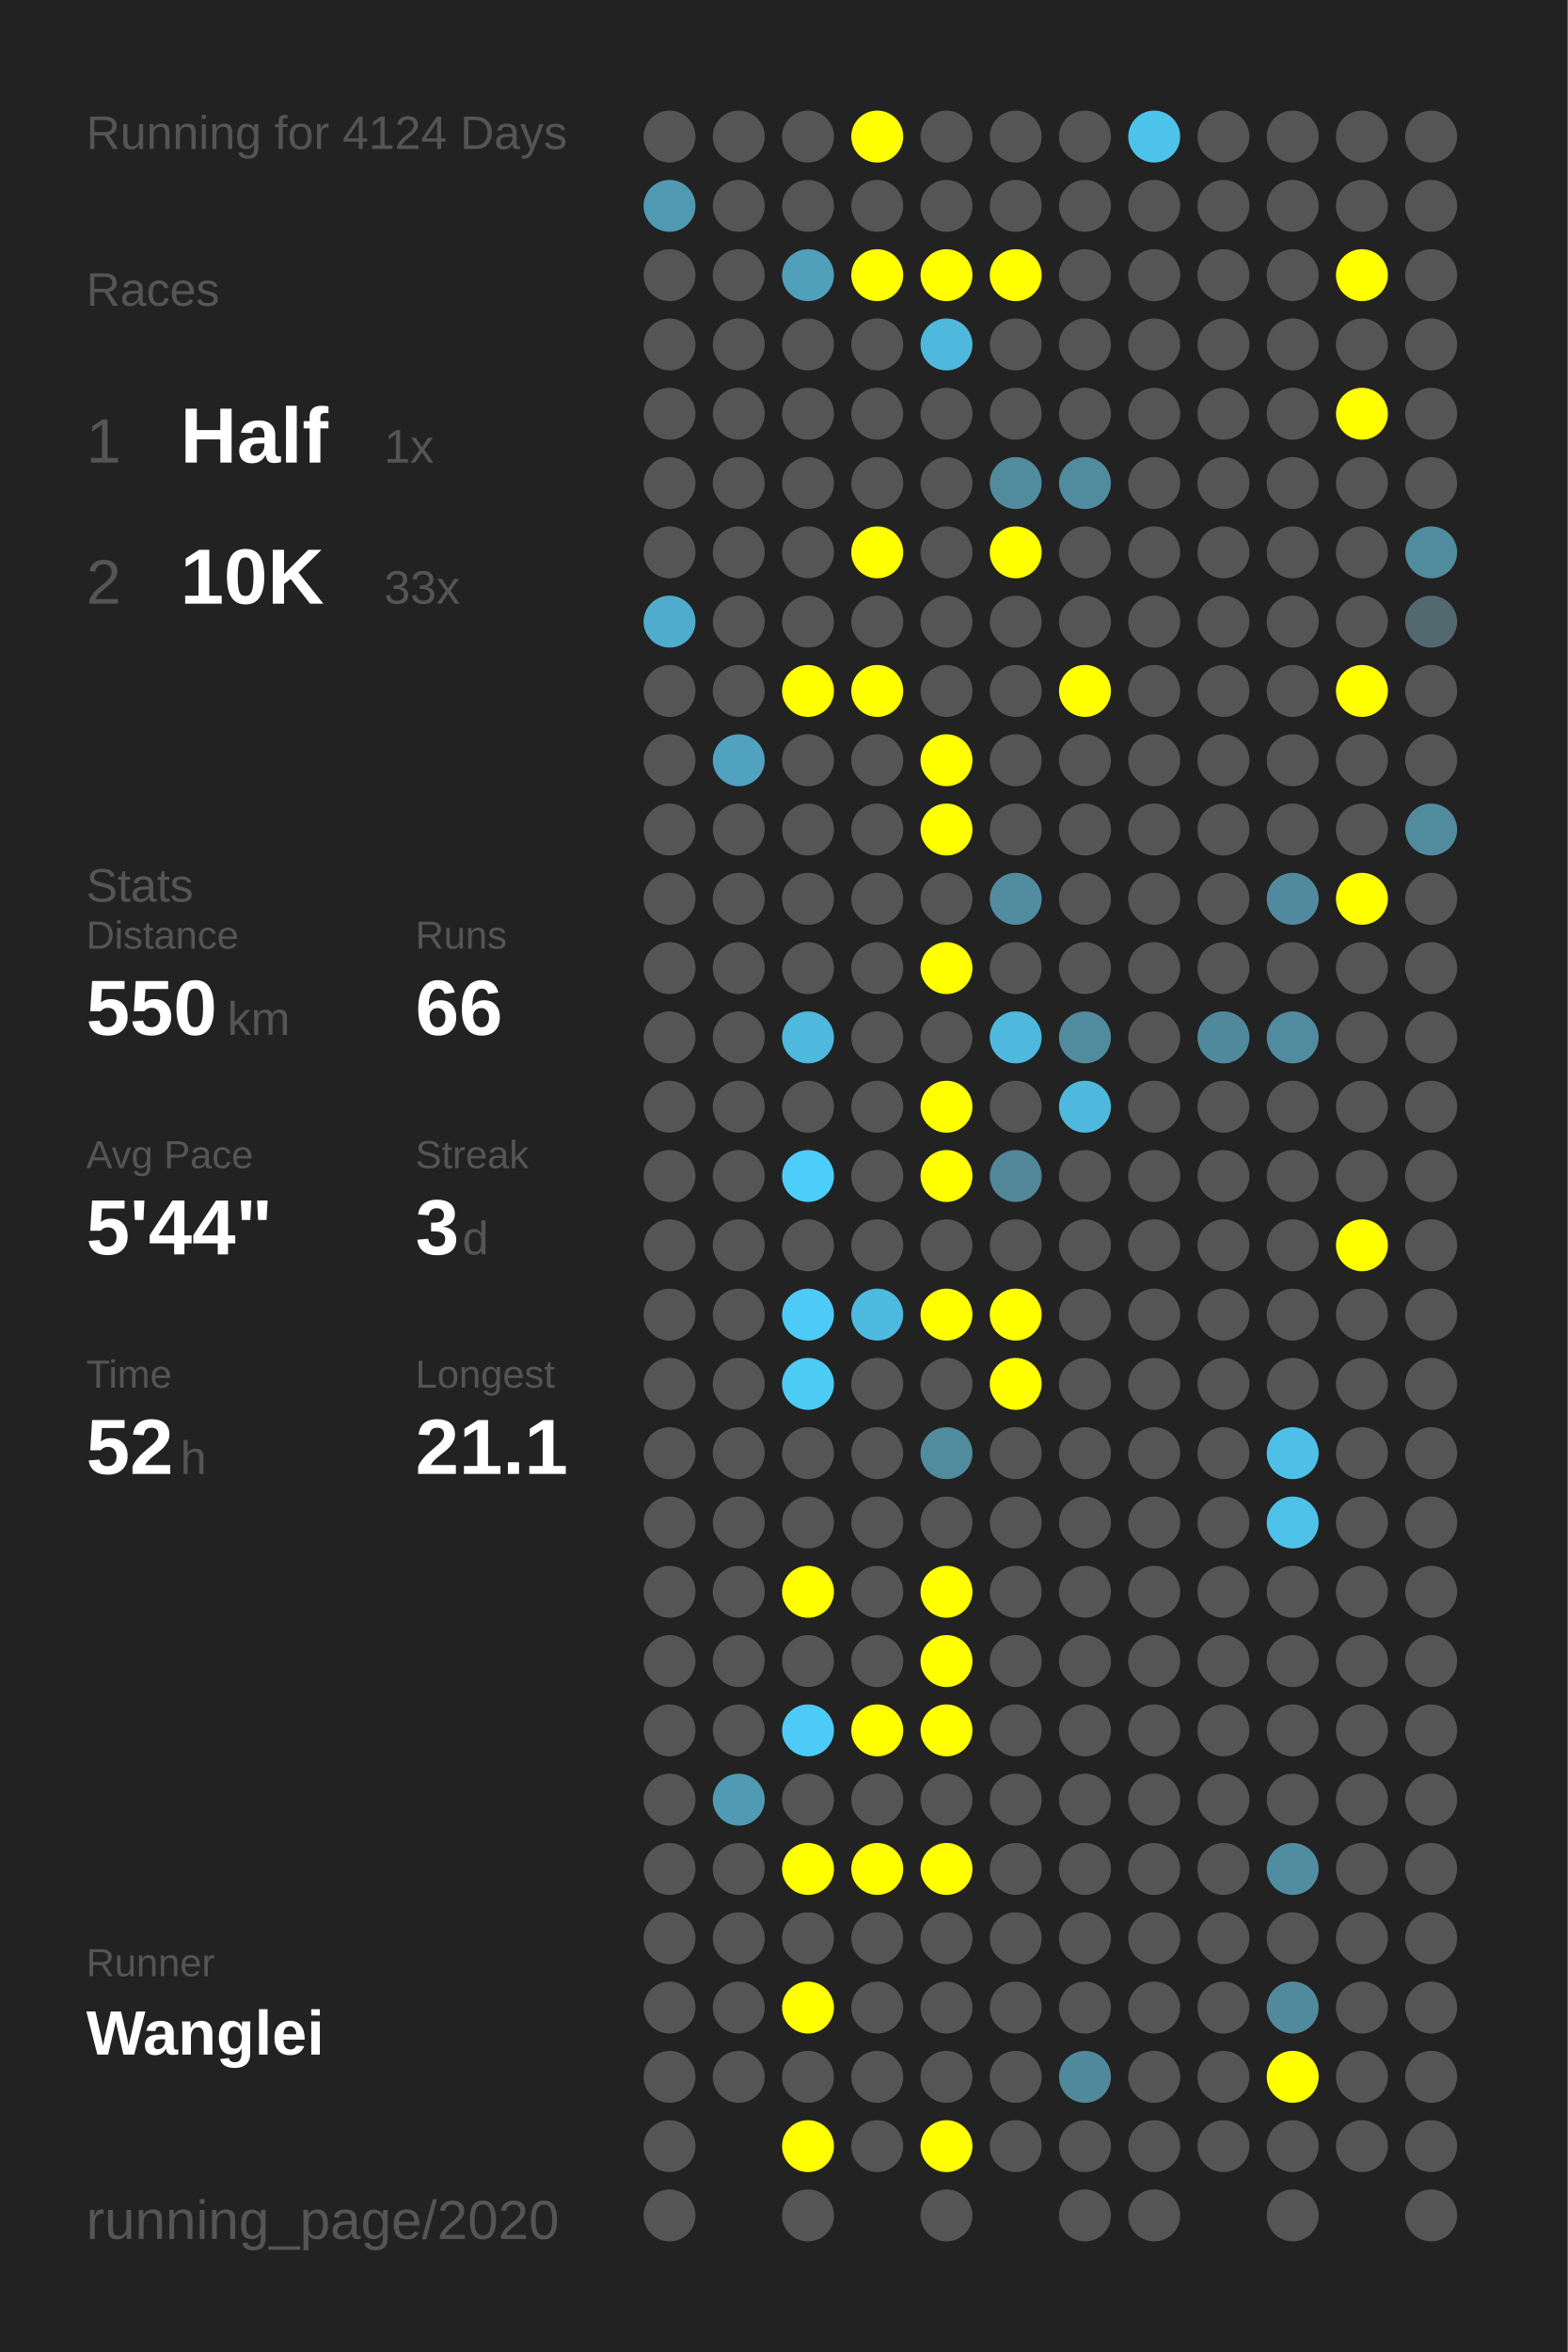
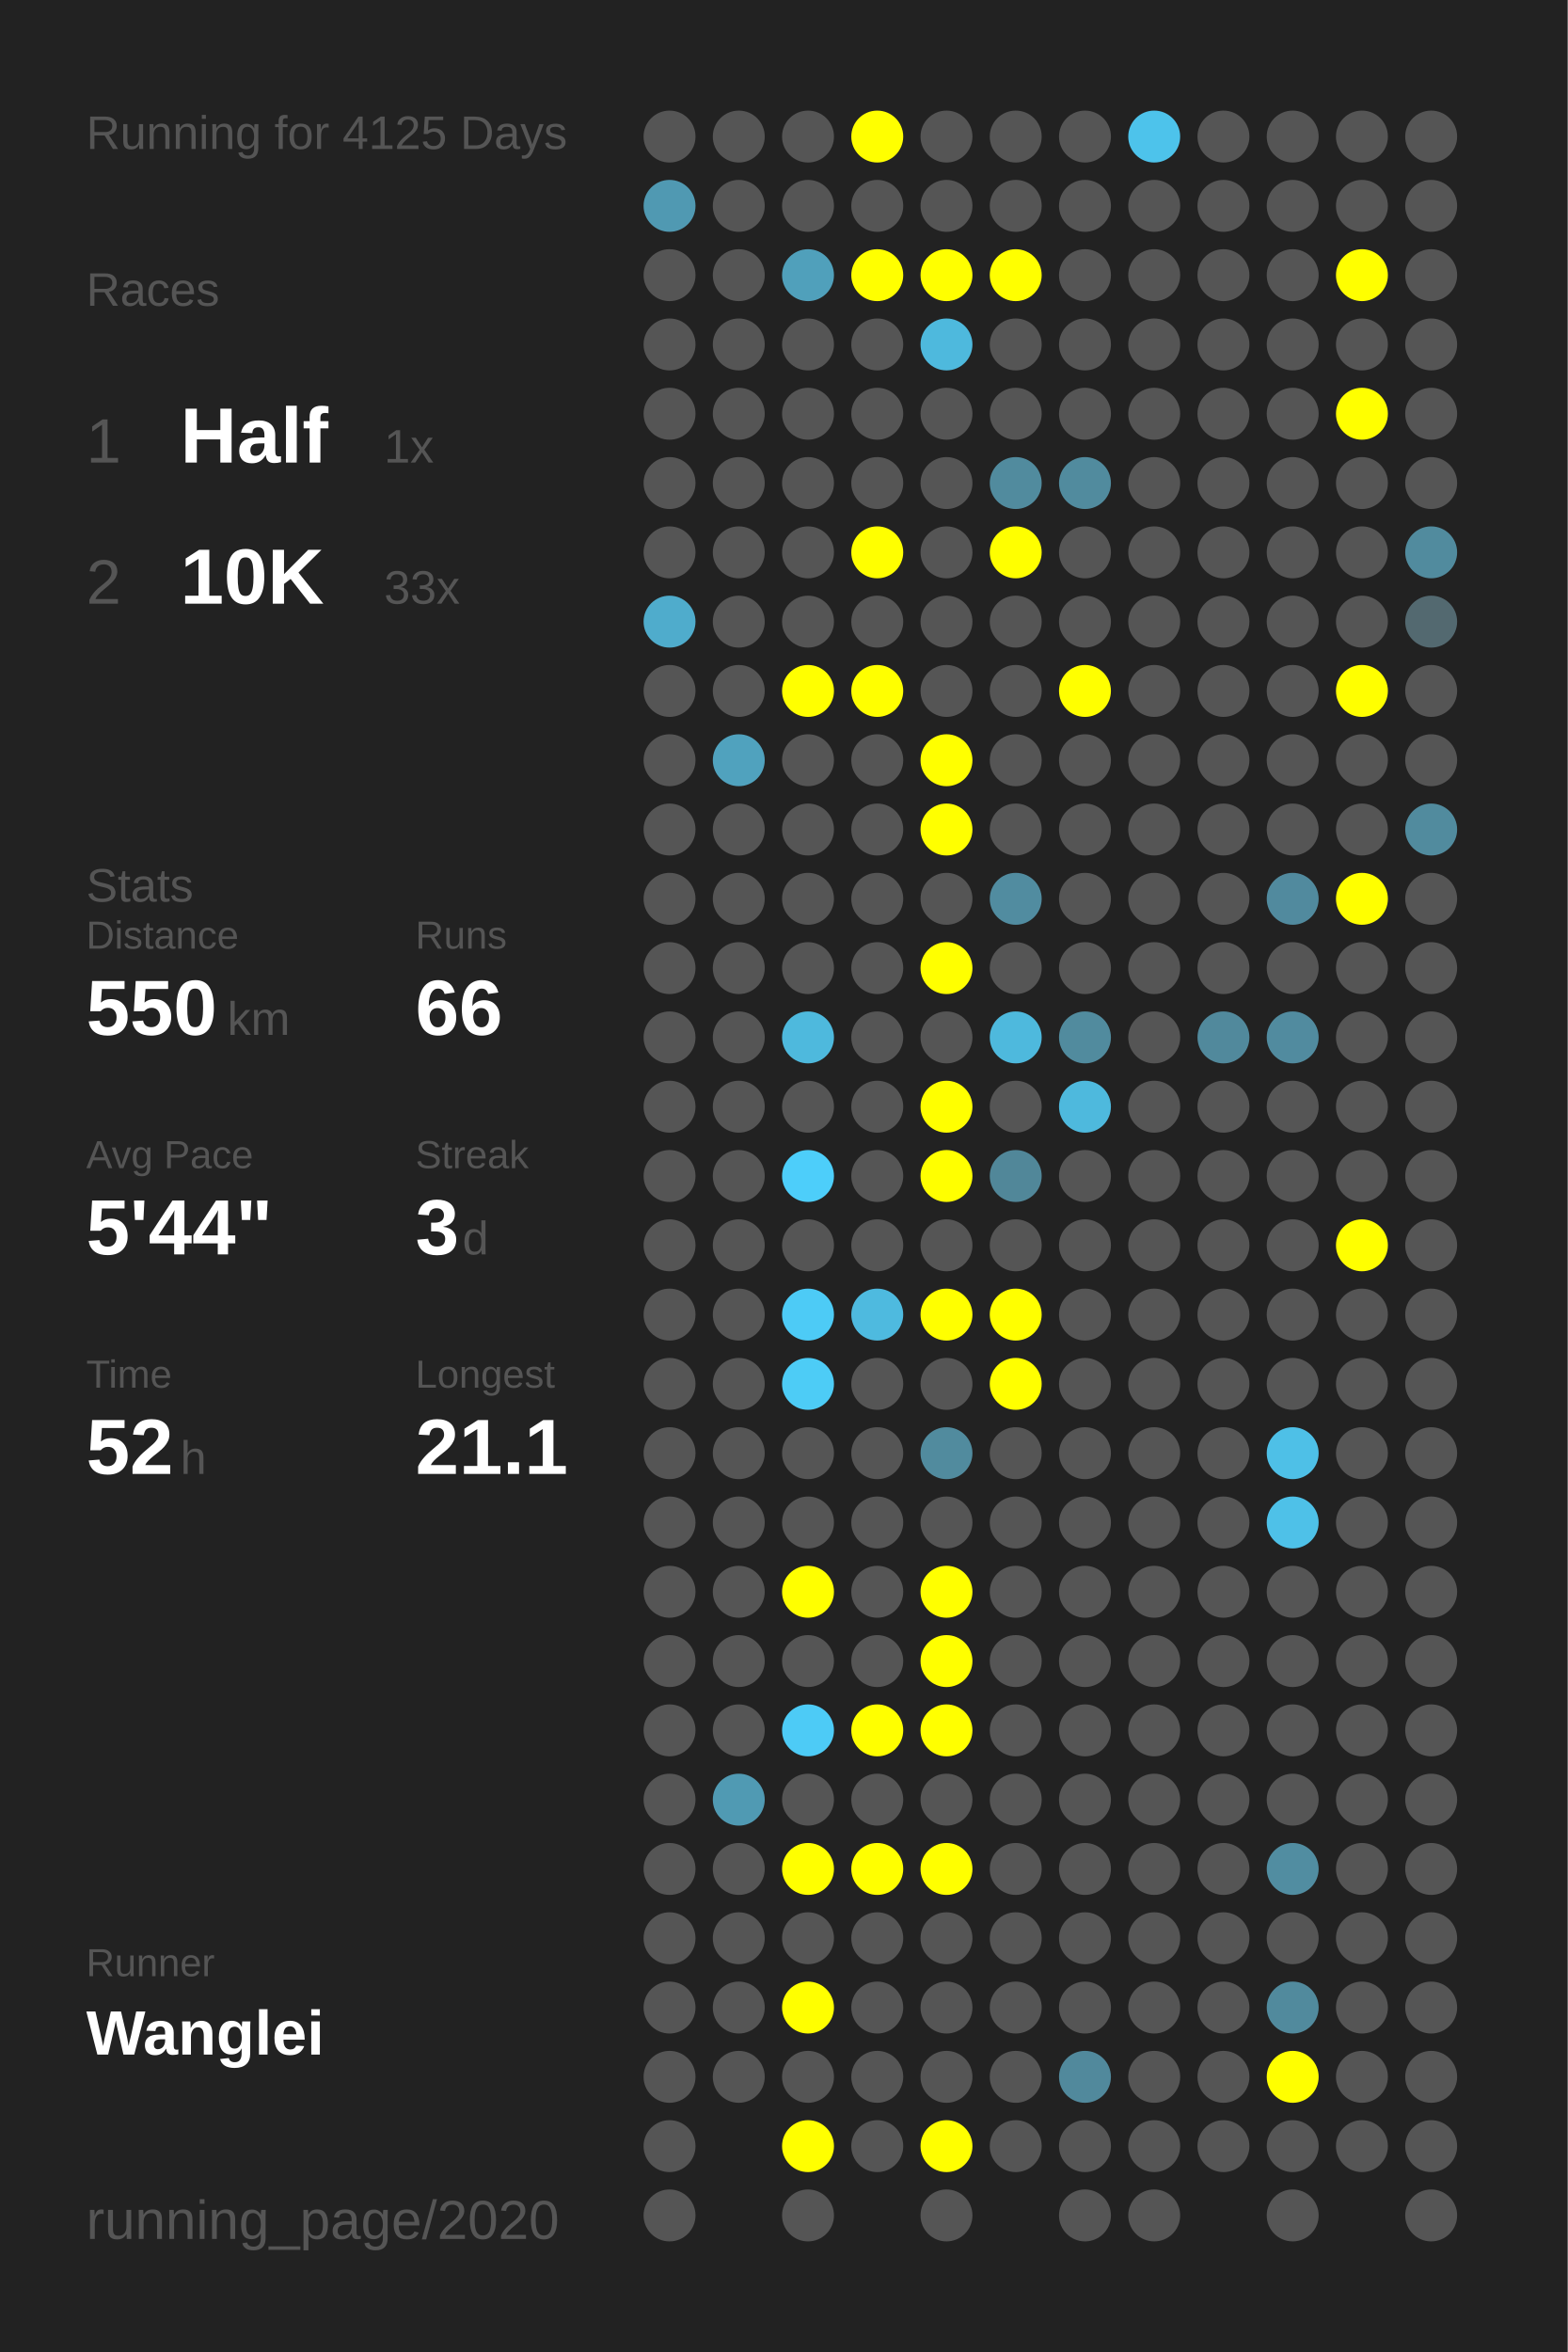
<svg xmlns="http://www.w3.org/2000/svg" baseProfile="full" height="300mm" version="1.1" viewBox="0,0,200,300" width="200mm">
  <defs />
  <rect fill="#222222" height="300" width="200" x="0" y="0" />
-   <text fill="#555555" style="font-size:6px; font-family:Arial;" x="11" y="19">Running for 4124 Days</text>
+   <text fill="#555555" style="font-size:6px; font-family:Arial;" x="11" y="19">Running for 4125 Days</text>
  <text fill="#555555" style="font-size:6px; font-family:Arial;" x="11" y="39">Races</text>
  <text fill="#555555" style="font-size:8px; font-family:Arial;" x="11" y="59">1</text>
  <text fill="#FFFFFF" style="font-size:10px; font-family:Arial; font-weight:bold;" x="23" y="59">Half</text>
  <text fill="#555555" style="font-size:6px; font-family:Arial;" x="49" y="59">1x</text>
  <text fill="#555555" style="font-size:8px; font-family:Arial;" x="11" y="77">2</text>
  <text fill="#FFFFFF" style="font-size:10px; font-family:Arial; font-weight:bold;" x="23" y="77">10K</text>
  <text fill="#555555" style="font-size:6px; font-family:Arial;" x="49" y="77">33x</text>
  <text fill="#555555" style="font-size:6px; font-family:Arial;" x="11" y="115">Stats</text>
  <text fill="#555555" style="font-size:5px; font-family:Arial;" x="11" y="121">Distance</text>
  <text fill="#FFFFFF" style="font-size:10px; font-family:Arial; font-weight:bold;" x="11" y="132">550</text>
  <text fill="#555555" style="font-size:6px; font-family:Arial;" x="29" y="132">km</text>
  <text fill="#555555" style="font-size:5px; font-family:Arial;" x="53" y="121">Runs</text>
  <text fill="#FFFFFF" style="font-size:10px; font-family:Arial; font-weight:bold;" x="53" y="132">66</text>
  <text fill="#555555" style="font-size:5px; font-family:Arial;" x="11" y="149">Avg Pace</text>
  <text fill="#FFFFFF" style="font-size:10px; font-family:Arial; font-weight:bold;" x="11" y="160">5'44"</text>
  <text fill="#555555" style="font-size:5px; font-family:Arial;" x="53" y="149">Streak</text>
  <text fill="#FFFFFF" style="font-size:10px; font-family:Arial; font-weight:bold;" x="53" y="160">3</text>
  <text fill="#555555" style="font-size:6px; font-family:Arial;" x="59" y="160">d</text>
  <text fill="#555555" style="font-size:5px; font-family:Arial;" x="11" y="177">Time</text>
  <text fill="#FFFFFF" style="font-size:10px; font-family:Arial; font-weight:bold;" x="11" y="188">52</text>
  <text fill="#555555" style="font-size:6px; font-family:Arial;" x="23" y="188">h</text>
  <text fill="#555555" style="font-size:5px; font-family:Arial;" x="53" y="177">Longest</text>
  <text fill="#FFFFFF" style="font-size:10px; font-family:Arial; font-weight:bold;" x="53" y="188">21.1</text>
  <text fill="#555555" style="font-size:5px; font-family:Arial;" x="11" y="252.065">Runner</text>
  <text fill="#FFFFFF" style="font-size:8px; font-family:Arial; font-weight:bold;" x="11" y="262.065">Wanglei</text>
  <text fill="#555555" style="font-size:7px; font-family:Arial;" x="11" y="285.581">running_page/2020</text>
  <circle cx="85.417" cy="17.419" fill="#555555" r="3.312" />
  <circle cx="85.417" cy="26.258" fill="#5099b2" r="3.312" />
  <circle cx="85.417" cy="35.097" fill="#555555" r="3.312" />
  <circle cx="85.417" cy="43.935" fill="#555555" r="3.312" />
  <circle cx="85.417" cy="52.774" fill="#555555" r="3.312" />
  <circle cx="85.417" cy="61.613" fill="#555555" r="3.312" />
  <circle cx="85.417" cy="70.452" fill="#555555" r="3.312" />
  <circle cx="85.417" cy="79.29" fill="#4faccc" r="3.312" />
  <circle cx="85.417" cy="88.129" fill="#555555" r="3.312" />
  <circle cx="85.417" cy="96.968" fill="#555555" r="3.312" />
  <circle cx="85.417" cy="105.806" fill="#555555" r="3.312" />
  <circle cx="85.417" cy="114.645" fill="#555555" r="3.312" />
  <circle cx="85.417" cy="123.484" fill="#555555" r="3.312" />
  <circle cx="85.417" cy="132.323" fill="#555555" r="3.312" />
  <circle cx="85.417" cy="141.161" fill="#555555" r="3.312" />
  <circle cx="85.417" cy="150" fill="#555555" r="3.312" />
  <circle cx="85.417" cy="158.839" fill="#555555" r="3.312" />
  <circle cx="85.417" cy="167.677" fill="#555555" r="3.312" />
  <circle cx="85.417" cy="176.516" fill="#555555" r="3.312" />
  <circle cx="85.417" cy="185.355" fill="#555555" r="3.312" />
  <circle cx="85.417" cy="194.194" fill="#555555" r="3.312" />
  <circle cx="85.417" cy="203.032" fill="#555555" r="3.312" />
  <circle cx="85.417" cy="211.871" fill="#555555" r="3.312" />
  <circle cx="85.417" cy="220.71" fill="#555555" r="3.312" />
  <circle cx="85.417" cy="229.548" fill="#555555" r="3.312" />
  <circle cx="85.417" cy="238.387" fill="#555555" r="3.312" />
  <circle cx="85.417" cy="247.226" fill="#555555" r="3.312" />
  <circle cx="85.417" cy="256.065" fill="#555555" r="3.312" />
  <circle cx="85.417" cy="264.903" fill="#555555" r="3.312" />
  <circle cx="85.417" cy="273.742" fill="#555555" r="3.312" />
  <circle cx="85.417" cy="282.581" fill="#555555" r="3.312" />
  <circle cx="94.25" cy="17.419" fill="#555555" r="3.312" />
  <circle cx="94.25" cy="26.258" fill="#555555" r="3.312" />
  <circle cx="94.25" cy="35.097" fill="#555555" r="3.312" />
  <circle cx="94.25" cy="43.935" fill="#555555" r="3.312" />
  <circle cx="94.25" cy="52.774" fill="#555555" r="3.312" />
  <circle cx="94.25" cy="61.613" fill="#555555" r="3.312" />
  <circle cx="94.25" cy="70.452" fill="#555555" r="3.312" />
  <circle cx="94.25" cy="79.29" fill="#555555" r="3.312" />
  <circle cx="94.25" cy="88.129" fill="#555555" r="3.312" />
  <circle cx="94.25" cy="96.968" fill="#50a2be" r="3.312" />
  <circle cx="94.25" cy="105.806" fill="#555555" r="3.312" />
  <circle cx="94.25" cy="114.645" fill="#555555" r="3.312" />
  <circle cx="94.25" cy="123.484" fill="#555555" r="3.312" />
  <circle cx="94.25" cy="132.323" fill="#555555" r="3.312" />
  <circle cx="94.25" cy="141.161" fill="#555555" r="3.312" />
  <circle cx="94.25" cy="150" fill="#555555" r="3.312" />
  <circle cx="94.25" cy="158.839" fill="#555555" r="3.312" />
  <circle cx="94.25" cy="167.677" fill="#555555" r="3.312" />
  <circle cx="94.25" cy="176.516" fill="#555555" r="3.312" />
  <circle cx="94.25" cy="185.355" fill="#555555" r="3.312" />
  <circle cx="94.25" cy="194.194" fill="#555555" r="3.312" />
  <circle cx="94.25" cy="203.032" fill="#555555" r="3.312" />
  <circle cx="94.25" cy="211.871" fill="#555555" r="3.312" />
  <circle cx="94.25" cy="220.71" fill="#555555" r="3.312" />
  <circle cx="94.25" cy="229.548" fill="#509ab3" r="3.312" />
  <circle cx="94.25" cy="238.387" fill="#555555" r="3.312" />
  <circle cx="94.25" cy="247.226" fill="#555555" r="3.312" />
  <circle cx="94.25" cy="256.065" fill="#555555" r="3.312" />
  <circle cx="94.25" cy="264.903" fill="#555555" r="3.312" />
  <circle cx="103.083" cy="17.419" fill="#555555" r="3.312" />
  <circle cx="103.083" cy="26.258" fill="#555555" r="3.312" />
  <circle cx="103.083" cy="35.097" fill="#50a0bb" r="3.312" />
  <circle cx="103.083" cy="43.935" fill="#555555" r="3.312" />
  <circle cx="103.083" cy="52.774" fill="#555555" r="3.312" />
  <circle cx="103.083" cy="61.613" fill="#555555" r="3.312" />
  <circle cx="103.083" cy="70.452" fill="#555555" r="3.312" />
  <circle cx="103.083" cy="79.29" fill="#555555" r="3.312" />
  <circle cx="103.083" cy="88.129" fill="#FFFF00" r="3.312" />
  <circle cx="103.083" cy="96.968" fill="#555555" r="3.312" />
  <circle cx="103.083" cy="105.806" fill="#555555" r="3.312" />
  <circle cx="103.083" cy="114.645" fill="#555555" r="3.312" />
  <circle cx="103.083" cy="123.484" fill="#555555" r="3.312" />
  <circle cx="103.083" cy="132.323" fill="#4eb9dd" r="3.312" />
  <circle cx="103.083" cy="141.161" fill="#555555" r="3.312" />
  <circle cx="103.083" cy="150" fill="#4dcefa" r="3.312" />
  <circle cx="103.083" cy="158.839" fill="#555555" r="3.312" />
  <circle cx="103.083" cy="167.677" fill="#4dcbf6" r="3.312" />
  <circle cx="103.083" cy="176.516" fill="#4dccf6" r="3.312" />
  <circle cx="103.083" cy="185.355" fill="#555555" r="3.312" />
  <circle cx="103.083" cy="194.194" fill="#555555" r="3.312" />
  <circle cx="103.083" cy="203.032" fill="#FFFF00" r="3.312" />
  <circle cx="103.083" cy="211.871" fill="#555555" r="3.312" />
  <circle cx="103.083" cy="220.71" fill="#4dcbf6" r="3.312" />
  <circle cx="103.083" cy="229.548" fill="#555555" r="3.312" />
  <circle cx="103.083" cy="238.387" fill="#FFFF00" r="3.312" />
  <circle cx="103.083" cy="247.226" fill="#555555" r="3.312" />
  <circle cx="103.083" cy="256.065" fill="#FFFF00" r="3.312" />
  <circle cx="103.083" cy="264.903" fill="#555555" r="3.312" />
  <circle cx="103.083" cy="273.742" fill="#FFFF00" r="3.312" />
  <circle cx="103.083" cy="282.581" fill="#555555" r="3.312" />
  <circle cx="111.917" cy="17.419" fill="#FFFF00" r="3.312" />
  <circle cx="111.917" cy="26.258" fill="#555555" r="3.312" />
  <circle cx="111.917" cy="35.097" fill="#FFFF00" r="3.312" />
  <circle cx="111.917" cy="43.935" fill="#555555" r="3.312" />
  <circle cx="111.917" cy="52.774" fill="#555555" r="3.312" />
  <circle cx="111.917" cy="61.613" fill="#555555" r="3.312" />
  <circle cx="111.917" cy="70.452" fill="#FFFF00" r="3.312" />
  <circle cx="111.917" cy="79.29" fill="#555555" r="3.312" />
  <circle cx="111.917" cy="88.129" fill="#FFFF00" r="3.312" />
  <circle cx="111.917" cy="96.968" fill="#555555" r="3.312" />
  <circle cx="111.917" cy="105.806" fill="#555555" r="3.312" />
  <circle cx="111.917" cy="114.645" fill="#555555" r="3.312" />
  <circle cx="111.917" cy="123.484" fill="#555555" r="3.312" />
  <circle cx="111.917" cy="132.323" fill="#555555" r="3.312" />
  <circle cx="111.917" cy="141.161" fill="#555555" r="3.312" />
  <circle cx="111.917" cy="150" fill="#555555" r="3.312" />
  <circle cx="111.917" cy="158.839" fill="#555555" r="3.312" />
  <circle cx="111.917" cy="167.677" fill="#4ebadf" r="3.312" />
  <circle cx="111.917" cy="176.516" fill="#555555" r="3.312" />
  <circle cx="111.917" cy="185.355" fill="#555555" r="3.312" />
  <circle cx="111.917" cy="194.194" fill="#555555" r="3.312" />
  <circle cx="111.917" cy="203.032" fill="#555555" r="3.312" />
  <circle cx="111.917" cy="211.871" fill="#555555" r="3.312" />
  <circle cx="111.917" cy="220.71" fill="#FFFF00" r="3.312" />
  <circle cx="111.917" cy="229.548" fill="#555555" r="3.312" />
  <circle cx="111.917" cy="238.387" fill="#FFFF00" r="3.312" />
  <circle cx="111.917" cy="247.226" fill="#555555" r="3.312" />
  <circle cx="111.917" cy="256.065" fill="#555555" r="3.312" />
  <circle cx="111.917" cy="264.903" fill="#555555" r="3.312" />
  <circle cx="111.917" cy="273.742" fill="#555555" r="3.312" />
  <circle cx="120.75" cy="17.419" fill="#555555" r="3.312" />
  <circle cx="120.75" cy="26.258" fill="#555555" r="3.312" />
  <circle cx="120.75" cy="35.097" fill="#FFFF00" r="3.312" />
  <circle cx="120.75" cy="43.935" fill="#4eb9dd" r="3.312" />
  <circle cx="120.75" cy="52.774" fill="#555555" r="3.312" />
  <circle cx="120.75" cy="61.613" fill="#555555" r="3.312" />
  <circle cx="120.75" cy="70.452" fill="#555555" r="3.312" />
  <circle cx="120.75" cy="79.29" fill="#555555" r="3.312" />
  <circle cx="120.75" cy="88.129" fill="#555555" r="3.312" />
  <circle cx="120.75" cy="96.968" fill="#FFFF00" r="3.312" />
  <circle cx="120.75" cy="105.806" fill="#FFFF00" r="3.312" />
  <circle cx="120.75" cy="114.645" fill="#555555" r="3.312" />
  <circle cx="120.75" cy="123.484" fill="#FFFF00" r="3.312" />
  <circle cx="120.75" cy="132.323" fill="#555555" r="3.312" />
  <circle cx="120.75" cy="141.161" fill="#FFFF00" r="3.312" />
  <circle cx="120.75" cy="150" fill="#FFFF00" r="3.312" />
  <circle cx="120.75" cy="158.839" fill="#555555" r="3.312" />
  <circle cx="120.75" cy="167.677" fill="#FFFF00" r="3.312" />
  <circle cx="120.75" cy="176.516" fill="#555555" r="3.312" />
  <circle cx="120.75" cy="185.355" fill="#518b9e" r="3.312" />
  <circle cx="120.75" cy="194.194" fill="#555555" r="3.312" />
  <circle cx="120.75" cy="203.032" fill="#FFFF00" r="3.312" />
  <circle cx="120.75" cy="211.871" fill="#FFFF00" r="3.312" />
  <circle cx="120.75" cy="220.71" fill="#FFFF00" r="3.312" />
  <circle cx="120.75" cy="229.548" fill="#555555" r="3.312" />
  <circle cx="120.75" cy="238.387" fill="#FFFF00" r="3.312" />
  <circle cx="120.75" cy="247.226" fill="#555555" r="3.312" />
  <circle cx="120.75" cy="256.065" fill="#555555" r="3.312" />
  <circle cx="120.75" cy="264.903" fill="#555555" r="3.312" />
  <circle cx="120.75" cy="273.742" fill="#FFFF00" r="3.312" />
  <circle cx="120.75" cy="282.581" fill="#555555" r="3.312" />
  <circle cx="129.583" cy="17.419" fill="#555555" r="3.312" />
  <circle cx="129.583" cy="26.258" fill="#555555" r="3.312" />
  <circle cx="129.583" cy="35.097" fill="#FFFF00" r="3.312" />
  <circle cx="129.583" cy="43.935" fill="#555555" r="3.312" />
  <circle cx="129.583" cy="52.774" fill="#555555" r="3.312" />
  <circle cx="129.583" cy="61.613" fill="#518b9e" r="3.312" />
  <circle cx="129.583" cy="70.452" fill="#FFFF00" r="3.312" />
  <circle cx="129.583" cy="79.29" fill="#555555" r="3.312" />
  <circle cx="129.583" cy="88.129" fill="#555555" r="3.312" />
  <circle cx="129.583" cy="96.968" fill="#555555" r="3.312" />
  <circle cx="129.583" cy="105.806" fill="#555555" r="3.312" />
  <circle cx="129.583" cy="114.645" fill="#518ca0" r="3.312" />
  <circle cx="129.583" cy="123.484" fill="#555555" r="3.312" />
  <circle cx="129.583" cy="132.323" fill="#4eb9dd" r="3.312" />
  <circle cx="129.583" cy="141.161" fill="#555555" r="3.312" />
  <circle cx="129.583" cy="150" fill="#518799" r="3.312" />
  <circle cx="129.583" cy="158.839" fill="#555555" r="3.312" />
  <circle cx="129.583" cy="167.677" fill="#FFFF00" r="3.312" />
  <circle cx="129.583" cy="176.516" fill="#FFFF00" r="3.312" />
  <circle cx="129.583" cy="185.355" fill="#555555" r="3.312" />
  <circle cx="129.583" cy="194.194" fill="#555555" r="3.312" />
  <circle cx="129.583" cy="203.032" fill="#555555" r="3.312" />
  <circle cx="129.583" cy="211.871" fill="#555555" r="3.312" />
  <circle cx="129.583" cy="220.71" fill="#555555" r="3.312" />
  <circle cx="129.583" cy="229.548" fill="#555555" r="3.312" />
  <circle cx="129.583" cy="238.387" fill="#555555" r="3.312" />
  <circle cx="129.583" cy="247.226" fill="#555555" r="3.312" />
  <circle cx="129.583" cy="256.065" fill="#555555" r="3.312" />
  <circle cx="129.583" cy="264.903" fill="#555555" r="3.312" />
  <circle cx="129.583" cy="273.742" fill="#555555" r="3.312" />
  <circle cx="138.417" cy="17.419" fill="#555555" r="3.312" />
  <circle cx="138.417" cy="26.258" fill="#555555" r="3.312" />
  <circle cx="138.417" cy="35.097" fill="#555555" r="3.312" />
  <circle cx="138.417" cy="43.935" fill="#555555" r="3.312" />
  <circle cx="138.417" cy="52.774" fill="#555555" r="3.312" />
  <circle cx="138.417" cy="61.613" fill="#518b9e" r="3.312" />
  <circle cx="138.417" cy="70.452" fill="#555555" r="3.312" />
  <circle cx="138.417" cy="79.29" fill="#555555" r="3.312" />
  <circle cx="138.417" cy="88.129" fill="#FFFF00" r="3.312" />
  <circle cx="138.417" cy="96.968" fill="#555555" r="3.312" />
  <circle cx="138.417" cy="105.806" fill="#555555" r="3.312" />
  <circle cx="138.417" cy="114.645" fill="#555555" r="3.312" />
  <circle cx="138.417" cy="123.484" fill="#555555" r="3.312" />
  <circle cx="138.417" cy="132.323" fill="#518b9e" r="3.312" />
  <circle cx="138.417" cy="141.161" fill="#4eb9dd" r="3.312" />
  <circle cx="138.417" cy="150" fill="#555555" r="3.312" />
  <circle cx="138.417" cy="158.839" fill="#555555" r="3.312" />
  <circle cx="138.417" cy="167.677" fill="#555555" r="3.312" />
  <circle cx="138.417" cy="176.516" fill="#555555" r="3.312" />
  <circle cx="138.417" cy="185.355" fill="#555555" r="3.312" />
  <circle cx="138.417" cy="194.194" fill="#555555" r="3.312" />
  <circle cx="138.417" cy="203.032" fill="#555555" r="3.312" />
  <circle cx="138.417" cy="211.871" fill="#555555" r="3.312" />
  <circle cx="138.417" cy="220.71" fill="#555555" r="3.312" />
  <circle cx="138.417" cy="229.548" fill="#555555" r="3.312" />
  <circle cx="138.417" cy="238.387" fill="#555555" r="3.312" />
  <circle cx="138.417" cy="247.226" fill="#555555" r="3.312" />
  <circle cx="138.417" cy="256.065" fill="#555555" r="3.312" />
  <circle cx="138.417" cy="264.903" fill="#51899c" r="3.312" />
  <circle cx="138.417" cy="273.742" fill="#555555" r="3.312" />
  <circle cx="138.417" cy="282.581" fill="#555555" r="3.312" />
  <circle cx="147.25" cy="17.419" fill="#4dc3eb" r="3.312" />
  <circle cx="147.25" cy="26.258" fill="#555555" r="3.312" />
  <circle cx="147.25" cy="35.097" fill="#555555" r="3.312" />
  <circle cx="147.25" cy="43.935" fill="#555555" r="3.312" />
  <circle cx="147.25" cy="52.774" fill="#555555" r="3.312" />
  <circle cx="147.25" cy="61.613" fill="#555555" r="3.312" />
  <circle cx="147.25" cy="70.452" fill="#555555" r="3.312" />
  <circle cx="147.25" cy="79.29" fill="#555555" r="3.312" />
  <circle cx="147.25" cy="88.129" fill="#555555" r="3.312" />
  <circle cx="147.25" cy="96.968" fill="#555555" r="3.312" />
  <circle cx="147.25" cy="105.806" fill="#555555" r="3.312" />
  <circle cx="147.25" cy="114.645" fill="#555555" r="3.312" />
  <circle cx="147.25" cy="123.484" fill="#555555" r="3.312" />
  <circle cx="147.25" cy="132.323" fill="#555555" r="3.312" />
  <circle cx="147.25" cy="141.161" fill="#555555" r="3.312" />
  <circle cx="147.25" cy="150" fill="#555555" r="3.312" />
  <circle cx="147.25" cy="158.839" fill="#555555" r="3.312" />
  <circle cx="147.25" cy="167.677" fill="#555555" r="3.312" />
  <circle cx="147.25" cy="176.516" fill="#555555" r="3.312" />
  <circle cx="147.25" cy="185.355" fill="#555555" r="3.312" />
  <circle cx="147.25" cy="194.194" fill="#555555" r="3.312" />
  <circle cx="147.25" cy="203.032" fill="#555555" r="3.312" />
  <circle cx="147.25" cy="211.871" fill="#555555" r="3.312" />
  <circle cx="147.25" cy="220.71" fill="#555555" r="3.312" />
  <circle cx="147.25" cy="229.548" fill="#555555" r="3.312" />
  <circle cx="147.25" cy="238.387" fill="#555555" r="3.312" />
  <circle cx="147.25" cy="247.226" fill="#555555" r="3.312" />
  <circle cx="147.25" cy="256.065" fill="#555555" r="3.312" />
  <circle cx="147.25" cy="264.903" fill="#555555" r="3.312" />
  <circle cx="147.25" cy="273.742" fill="#555555" r="3.312" />
  <circle cx="147.25" cy="282.581" fill="#555555" r="3.312" />
  <circle cx="156.083" cy="17.419" fill="#555555" r="3.312" />
  <circle cx="156.083" cy="26.258" fill="#555555" r="3.312" />
  <circle cx="156.083" cy="35.097" fill="#555555" r="3.312" />
  <circle cx="156.083" cy="43.935" fill="#555555" r="3.312" />
  <circle cx="156.083" cy="52.774" fill="#555555" r="3.312" />
  <circle cx="156.083" cy="61.613" fill="#555555" r="3.312" />
  <circle cx="156.083" cy="70.452" fill="#555555" r="3.312" />
  <circle cx="156.083" cy="79.29" fill="#555555" r="3.312" />
  <circle cx="156.083" cy="88.129" fill="#555555" r="3.312" />
  <circle cx="156.083" cy="96.968" fill="#555555" r="3.312" />
  <circle cx="156.083" cy="105.806" fill="#555555" r="3.312" />
  <circle cx="156.083" cy="114.645" fill="#555555" r="3.312" />
  <circle cx="156.083" cy="123.484" fill="#555555" r="3.312" />
  <circle cx="156.083" cy="132.323" fill="#51899c" r="3.312" />
  <circle cx="156.083" cy="141.161" fill="#555555" r="3.312" />
  <circle cx="156.083" cy="150" fill="#555555" r="3.312" />
  <circle cx="156.083" cy="158.839" fill="#555555" r="3.312" />
  <circle cx="156.083" cy="167.677" fill="#555555" r="3.312" />
  <circle cx="156.083" cy="176.516" fill="#555555" r="3.312" />
  <circle cx="156.083" cy="185.355" fill="#555555" r="3.312" />
  <circle cx="156.083" cy="194.194" fill="#555555" r="3.312" />
  <circle cx="156.083" cy="203.032" fill="#555555" r="3.312" />
  <circle cx="156.083" cy="211.871" fill="#555555" r="3.312" />
  <circle cx="156.083" cy="220.71" fill="#555555" r="3.312" />
  <circle cx="156.083" cy="229.548" fill="#555555" r="3.312" />
  <circle cx="156.083" cy="238.387" fill="#555555" r="3.312" />
  <circle cx="156.083" cy="247.226" fill="#555555" r="3.312" />
  <circle cx="156.083" cy="256.065" fill="#555555" r="3.312" />
  <circle cx="156.083" cy="264.903" fill="#555555" r="3.312" />
  <circle cx="156.083" cy="273.742" fill="#555555" r="3.312" />
  <circle cx="164.917" cy="17.419" fill="#555555" r="3.312" />
  <circle cx="164.917" cy="26.258" fill="#555555" r="3.312" />
  <circle cx="164.917" cy="35.097" fill="#555555" r="3.312" />
  <circle cx="164.917" cy="43.935" fill="#555555" r="3.312" />
  <circle cx="164.917" cy="52.774" fill="#555555" r="3.312" />
  <circle cx="164.917" cy="61.613" fill="#555555" r="3.312" />
  <circle cx="164.917" cy="70.452" fill="#555555" r="3.312" />
  <circle cx="164.917" cy="79.29" fill="#555555" r="3.312" />
  <circle cx="164.917" cy="88.129" fill="#555555" r="3.312" />
  <circle cx="164.917" cy="96.968" fill="#555555" r="3.312" />
  <circle cx="164.917" cy="105.806" fill="#555555" r="3.312" />
  <circle cx="164.917" cy="114.645" fill="#518a9e" r="3.312" />
  <circle cx="164.917" cy="123.484" fill="#555555" r="3.312" />
  <circle cx="164.917" cy="132.323" fill="#518b9f" r="3.312" />
  <circle cx="164.917" cy="141.161" fill="#555555" r="3.312" />
  <circle cx="164.917" cy="150" fill="#555555" r="3.312" />
  <circle cx="164.917" cy="158.839" fill="#555555" r="3.312" />
  <circle cx="164.917" cy="167.677" fill="#555555" r="3.312" />
  <circle cx="164.917" cy="176.516" fill="#555555" r="3.312" />
  <circle cx="164.917" cy="185.355" fill="#4ec0e7" r="3.312" />
  <circle cx="164.917" cy="194.194" fill="#4ec1e8" r="3.312" />
  <circle cx="164.917" cy="203.032" fill="#555555" r="3.312" />
  <circle cx="164.917" cy="211.871" fill="#555555" r="3.312" />
  <circle cx="164.917" cy="220.71" fill="#555555" r="3.312" />
  <circle cx="164.917" cy="229.548" fill="#555555" r="3.312" />
  <circle cx="164.917" cy="238.387" fill="#518da1" r="3.312" />
  <circle cx="164.917" cy="247.226" fill="#555555" r="3.312" />
  <circle cx="164.917" cy="256.065" fill="#518a9d" r="3.312" />
  <circle cx="164.917" cy="264.903" fill="#FFFF00" r="3.312" />
  <circle cx="164.917" cy="273.742" fill="#555555" r="3.312" />
  <circle cx="164.917" cy="282.581" fill="#555555" r="3.312" />
  <circle cx="173.75" cy="17.419" fill="#555555" r="3.312" />
  <circle cx="173.75" cy="26.258" fill="#555555" r="3.312" />
  <circle cx="173.75" cy="35.097" fill="#FFFF00" r="3.312" />
  <circle cx="173.75" cy="43.935" fill="#555555" r="3.312" />
  <circle cx="173.75" cy="52.774" fill="#FFFF00" r="3.312" />
  <circle cx="173.75" cy="61.613" fill="#555555" r="3.312" />
  <circle cx="173.75" cy="70.452" fill="#555555" r="3.312" />
  <circle cx="173.75" cy="79.29" fill="#555555" r="3.312" />
  <circle cx="173.75" cy="88.129" fill="#FFFF00" r="3.312" />
  <circle cx="173.75" cy="96.968" fill="#555555" r="3.312" />
  <circle cx="173.75" cy="105.806" fill="#555555" r="3.312" />
  <circle cx="173.75" cy="114.645" fill="#FFFF00" r="3.312" />
  <circle cx="173.75" cy="123.484" fill="#555555" r="3.312" />
  <circle cx="173.75" cy="132.323" fill="#555555" r="3.312" />
  <circle cx="173.75" cy="141.161" fill="#555555" r="3.312" />
  <circle cx="173.75" cy="150" fill="#555555" r="3.312" />
  <circle cx="173.75" cy="158.839" fill="#FFFF00" r="3.312" />
  <circle cx="173.75" cy="167.677" fill="#555555" r="3.312" />
  <circle cx="173.75" cy="176.516" fill="#555555" r="3.312" />
  <circle cx="173.75" cy="185.355" fill="#555555" r="3.312" />
  <circle cx="173.75" cy="194.194" fill="#555555" r="3.312" />
  <circle cx="173.75" cy="203.032" fill="#555555" r="3.312" />
  <circle cx="173.75" cy="211.871" fill="#555555" r="3.312" />
  <circle cx="173.75" cy="220.71" fill="#555555" r="3.312" />
  <circle cx="173.75" cy="229.548" fill="#555555" r="3.312" />
  <circle cx="173.75" cy="238.387" fill="#555555" r="3.312" />
  <circle cx="173.75" cy="247.226" fill="#555555" r="3.312" />
  <circle cx="173.75" cy="256.065" fill="#555555" r="3.312" />
  <circle cx="173.75" cy="264.903" fill="#555555" r="3.312" />
  <circle cx="173.75" cy="273.742" fill="#555555" r="3.312" />
  <circle cx="182.583" cy="17.419" fill="#555555" r="3.312" />
  <circle cx="182.583" cy="26.258" fill="#555555" r="3.312" />
  <circle cx="182.583" cy="35.097" fill="#555555" r="3.312" />
  <circle cx="182.583" cy="43.935" fill="#555555" r="3.312" />
  <circle cx="182.583" cy="52.774" fill="#555555" r="3.312" />
  <circle cx="182.583" cy="61.613" fill="#555555" r="3.312" />
  <circle cx="182.583" cy="70.452" fill="#518b9e" r="3.312" />
  <circle cx="182.583" cy="79.29" fill="#536970" r="3.312" />
  <circle cx="182.583" cy="88.129" fill="#555555" r="3.312" />
  <circle cx="182.583" cy="96.968" fill="#555555" r="3.312" />
  <circle cx="182.583" cy="105.806" fill="#518b9e" r="3.312" />
  <circle cx="182.583" cy="114.645" fill="#555555" r="3.312" />
  <circle cx="182.583" cy="123.484" fill="#555555" r="3.312" />
  <circle cx="182.583" cy="132.323" fill="#555555" r="3.312" />
  <circle cx="182.583" cy="141.161" fill="#555555" r="3.312" />
  <circle cx="182.583" cy="150" fill="#555555" r="3.312" />
  <circle cx="182.583" cy="158.839" fill="#555555" r="3.312" />
  <circle cx="182.583" cy="167.677" fill="#555555" r="3.312" />
  <circle cx="182.583" cy="176.516" fill="#555555" r="3.312" />
  <circle cx="182.583" cy="185.355" fill="#555555" r="3.312" />
  <circle cx="182.583" cy="194.194" fill="#555555" r="3.312" />
  <circle cx="182.583" cy="203.032" fill="#555555" r="3.312" />
  <circle cx="182.583" cy="211.871" fill="#555555" r="3.312" />
  <circle cx="182.583" cy="220.71" fill="#555555" r="3.312" />
  <circle cx="182.583" cy="229.548" fill="#555555" r="3.312" />
  <circle cx="182.583" cy="238.387" fill="#555555" r="3.312" />
  <circle cx="182.583" cy="247.226" fill="#555555" r="3.312" />
  <circle cx="182.583" cy="256.065" fill="#555555" r="3.312" />
  <circle cx="182.583" cy="264.903" fill="#555555" r="3.312" />
  <circle cx="182.583" cy="273.742" fill="#555555" r="3.312" />
  <circle cx="182.583" cy="282.581" fill="#555555" r="3.312" />
</svg>
